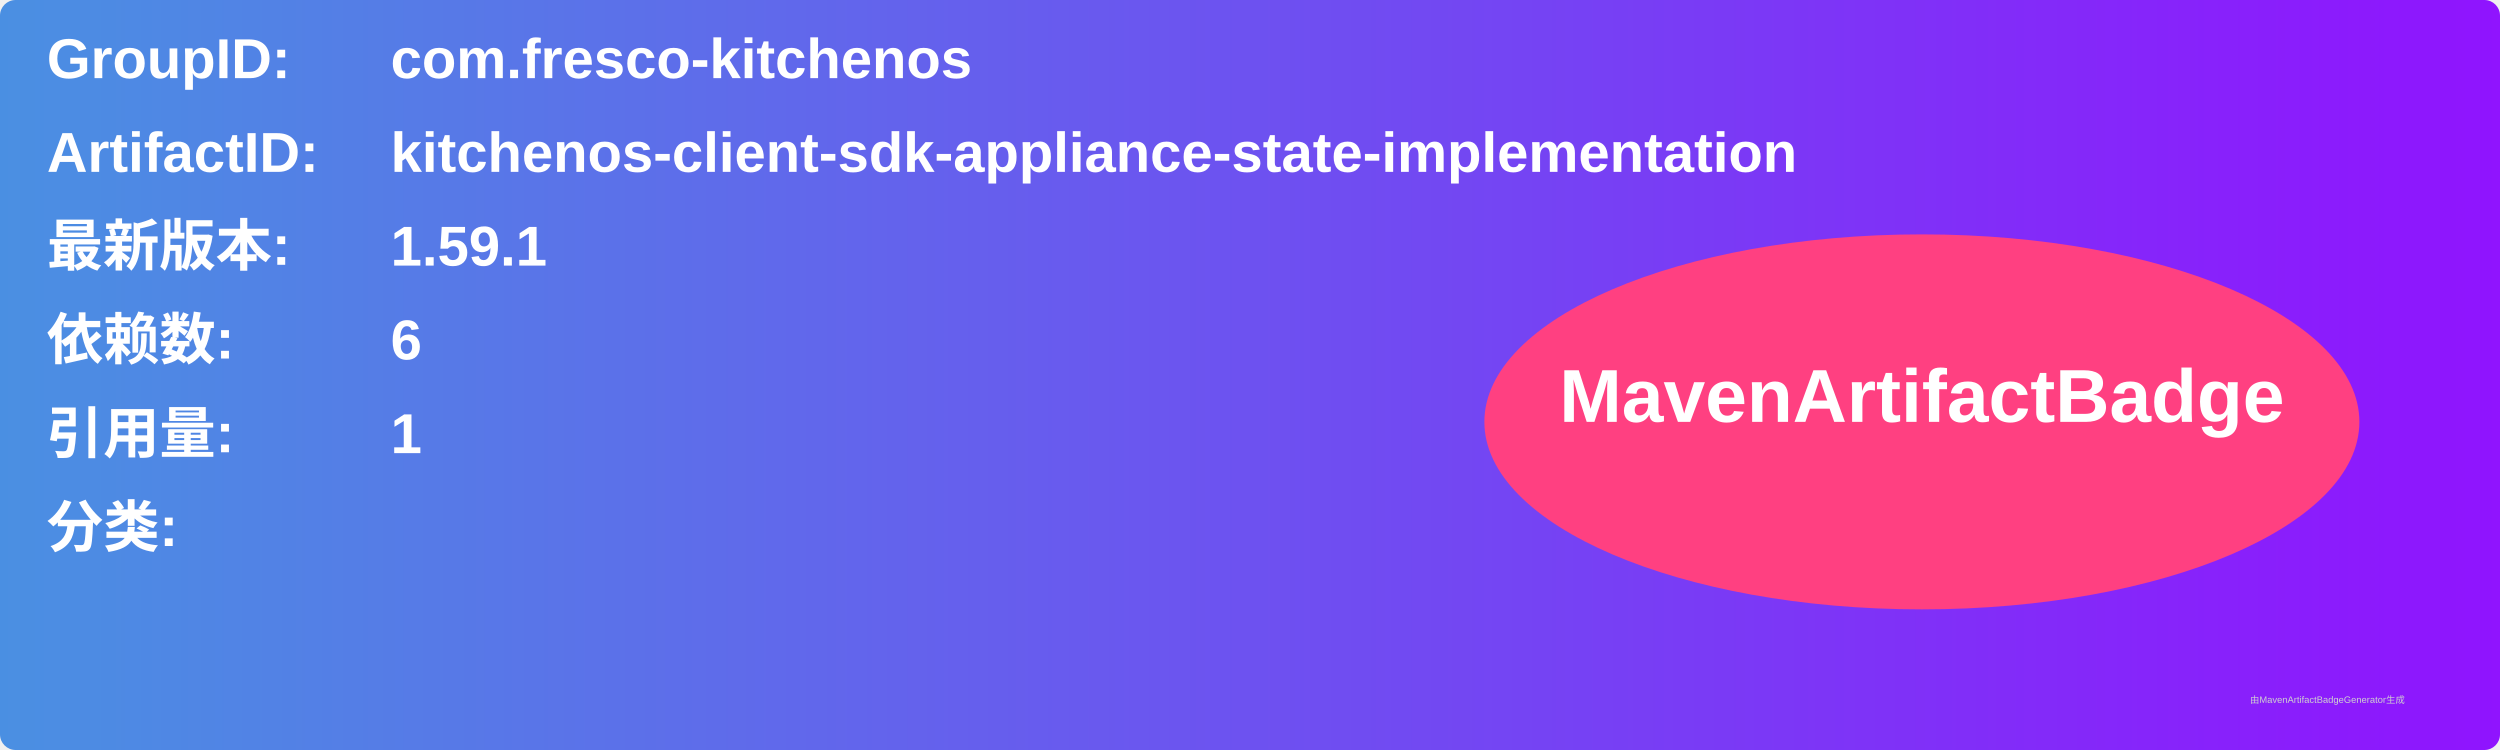
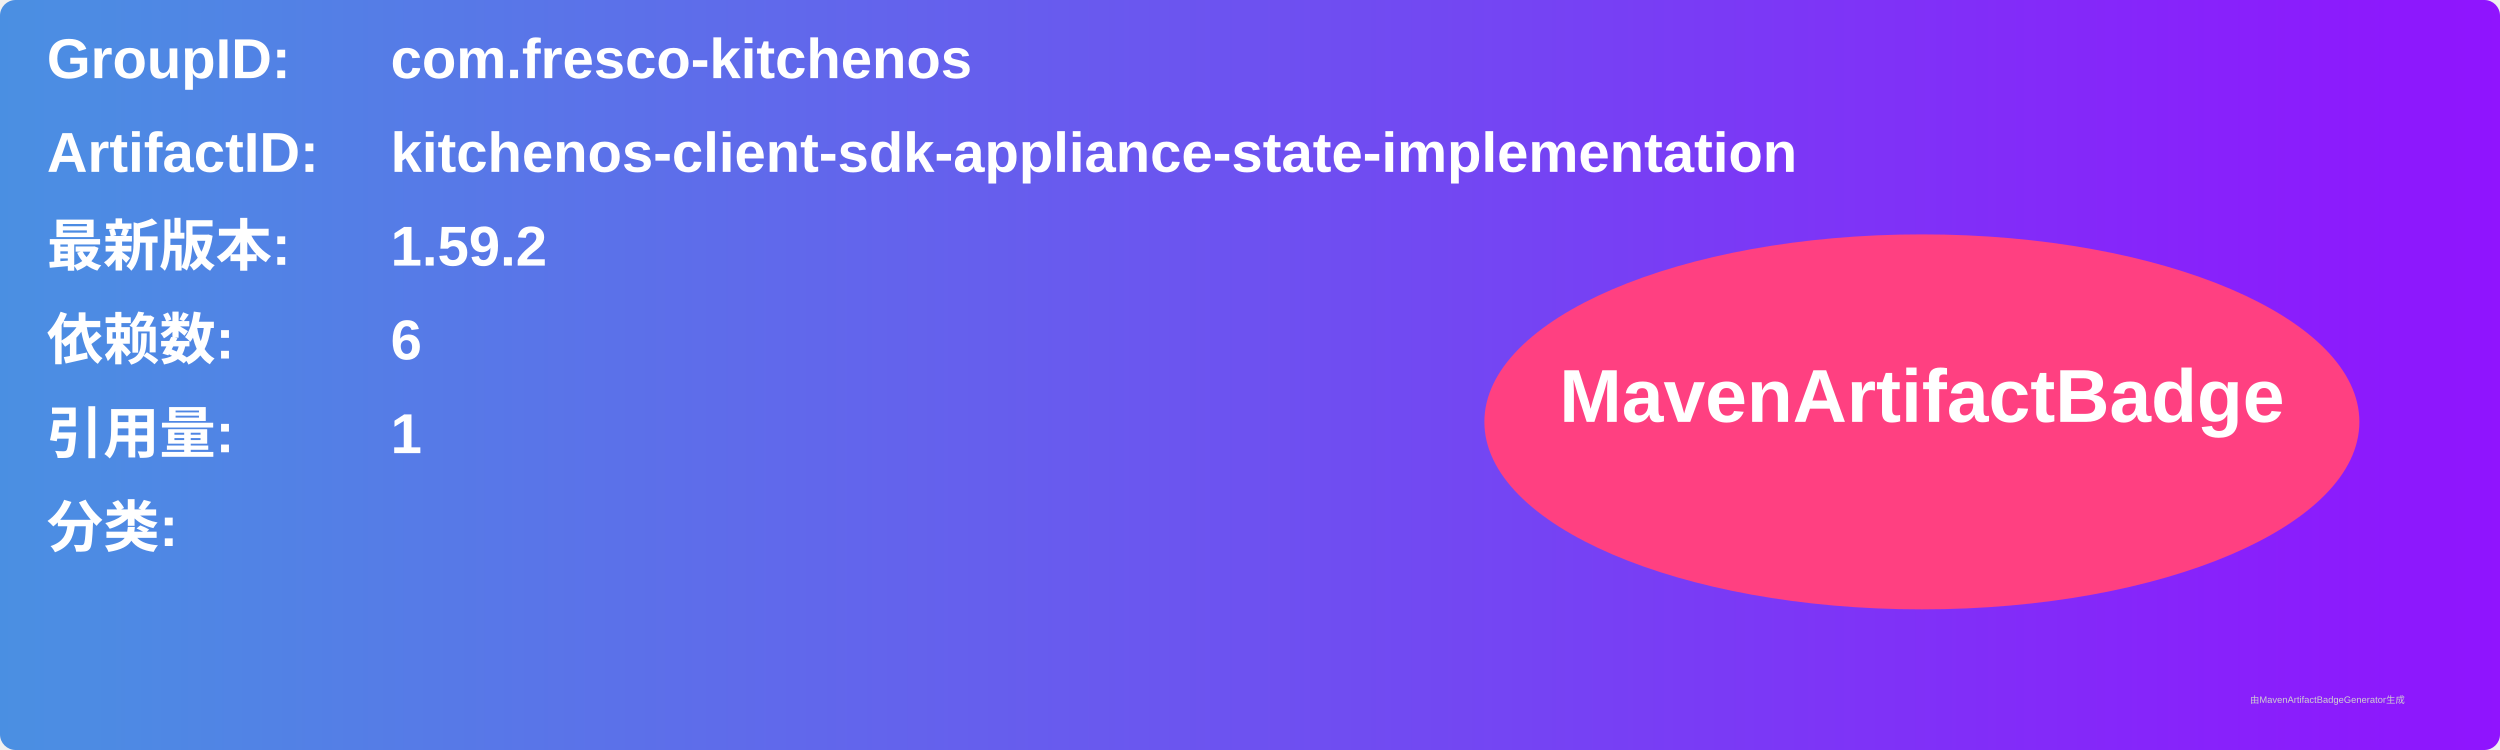
<svg xmlns="http://www.w3.org/2000/svg" width="800" height="240" viewBox="0 0 800 240">
  <linearGradient id="grad" x1="0%" y1="0%" x2="100%" y2="0%">
    <stop offset="0%" stop-color="#4a90e2" />
    <stop offset="100%" stop-color="#9013fe" />
  </linearGradient>
  <rect width="100%" height="100%" rx="5" ry="5" fill="url(#grad)" />
  <g transform="translate(15, 15)">
    <text x="0" y="10" font-family="Arial" font-size="18" fill="white" font-weight="bold" width="260">GroupID:</text>
    <text x="110" y="10" font-family="Arial" font-size="18" fill="white" font-weight="bold" width="460">com.fresco-kitchenos</text>
    <text x="0" y="40" font-family="Arial" font-size="18" fill="white" font-weight="bold" width="260">ArtifactID:</text>
    <text x="110" y="40" font-family="Arial" font-size="18" fill="white" font-weight="bold" width="460">kitchenos-client-sdk-appliance-state-implementation</text>
    <text x="0" y="70" font-family="Arial" font-size="18" fill="white" font-weight="bold">最新版本:</text>
    <text x="110" y="70" font-family="Arial" font-size="18" fill="white" font-weight="bold">
-       <tspan font-weight="bold">1.59.1</tspan>
+       <tspan font-weight="bold">1.59.2</tspan>
    </text>
    <text x="0" y="100" font-family="Arial" font-size="18" fill="white" font-weight="bold">依赖数: </text>
    <text x="110" y="100" font-family="Arial" font-size="18" fill="white">
      <tspan font-weight="bold">6</tspan>
    </text>
    <text x="0" y="130" font-family="Arial" font-size="18" fill="white" font-weight="bold">引用量: </text>
    <text x="110" y="130" font-family="Arial" font-size="18" fill="white">
      <tspan font-weight="bold">1</tspan>
    </text>
    <text x="0" y="160" font-family="Arial" font-size="18" fill="white" font-weight="bold">分类:</text>
    <text x="10" y="190" font-family="Arial" font-size="10" fill="white">
      <tspan font-weight="bold" />
    </text>
    <ellipse cx="600" cy="120" rx="140" ry="60" fill="#ff4081" />
    <text x="600" y="120" text-anchor="middle" font-family="Arial" font-size="24" fill="white" font-weight="bold">MavenArtifactBadge</text>
  </g>
  <text x="720" y="225" font-family="Arial" font-size="3" fill="#d0d0d0">由MavenArtifactBadgeGenerator生成</text>
</svg>
